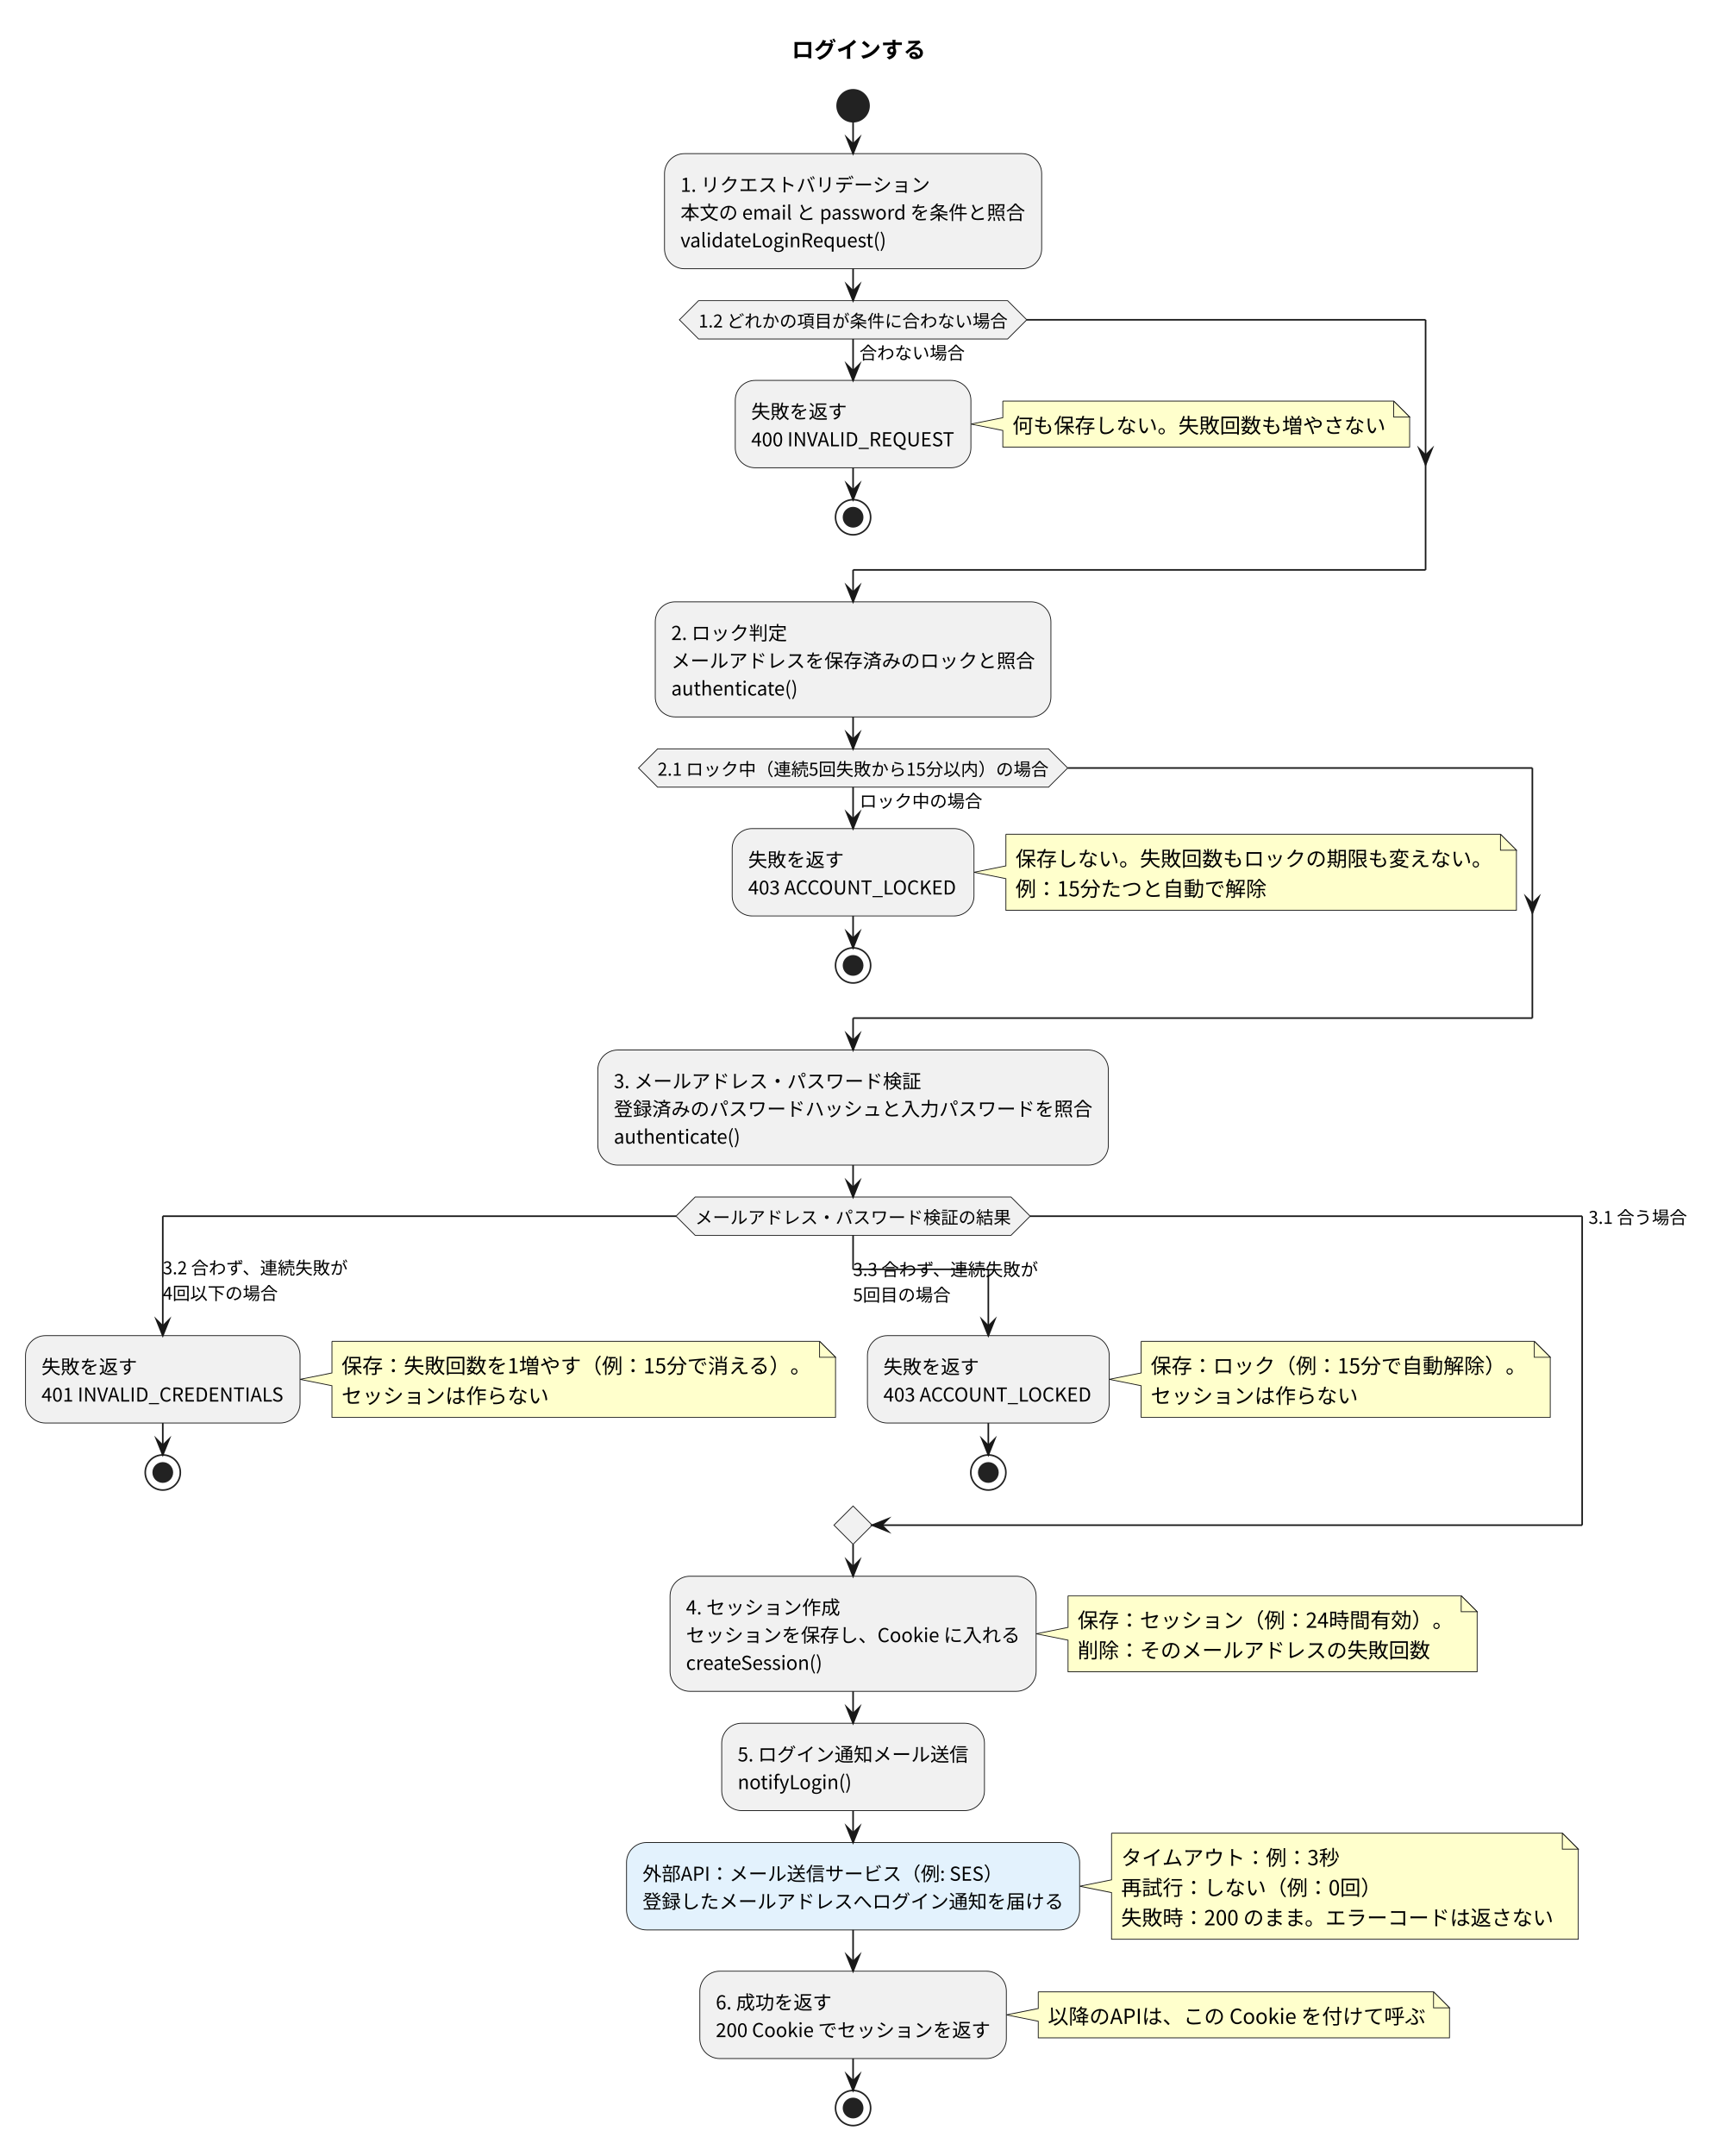
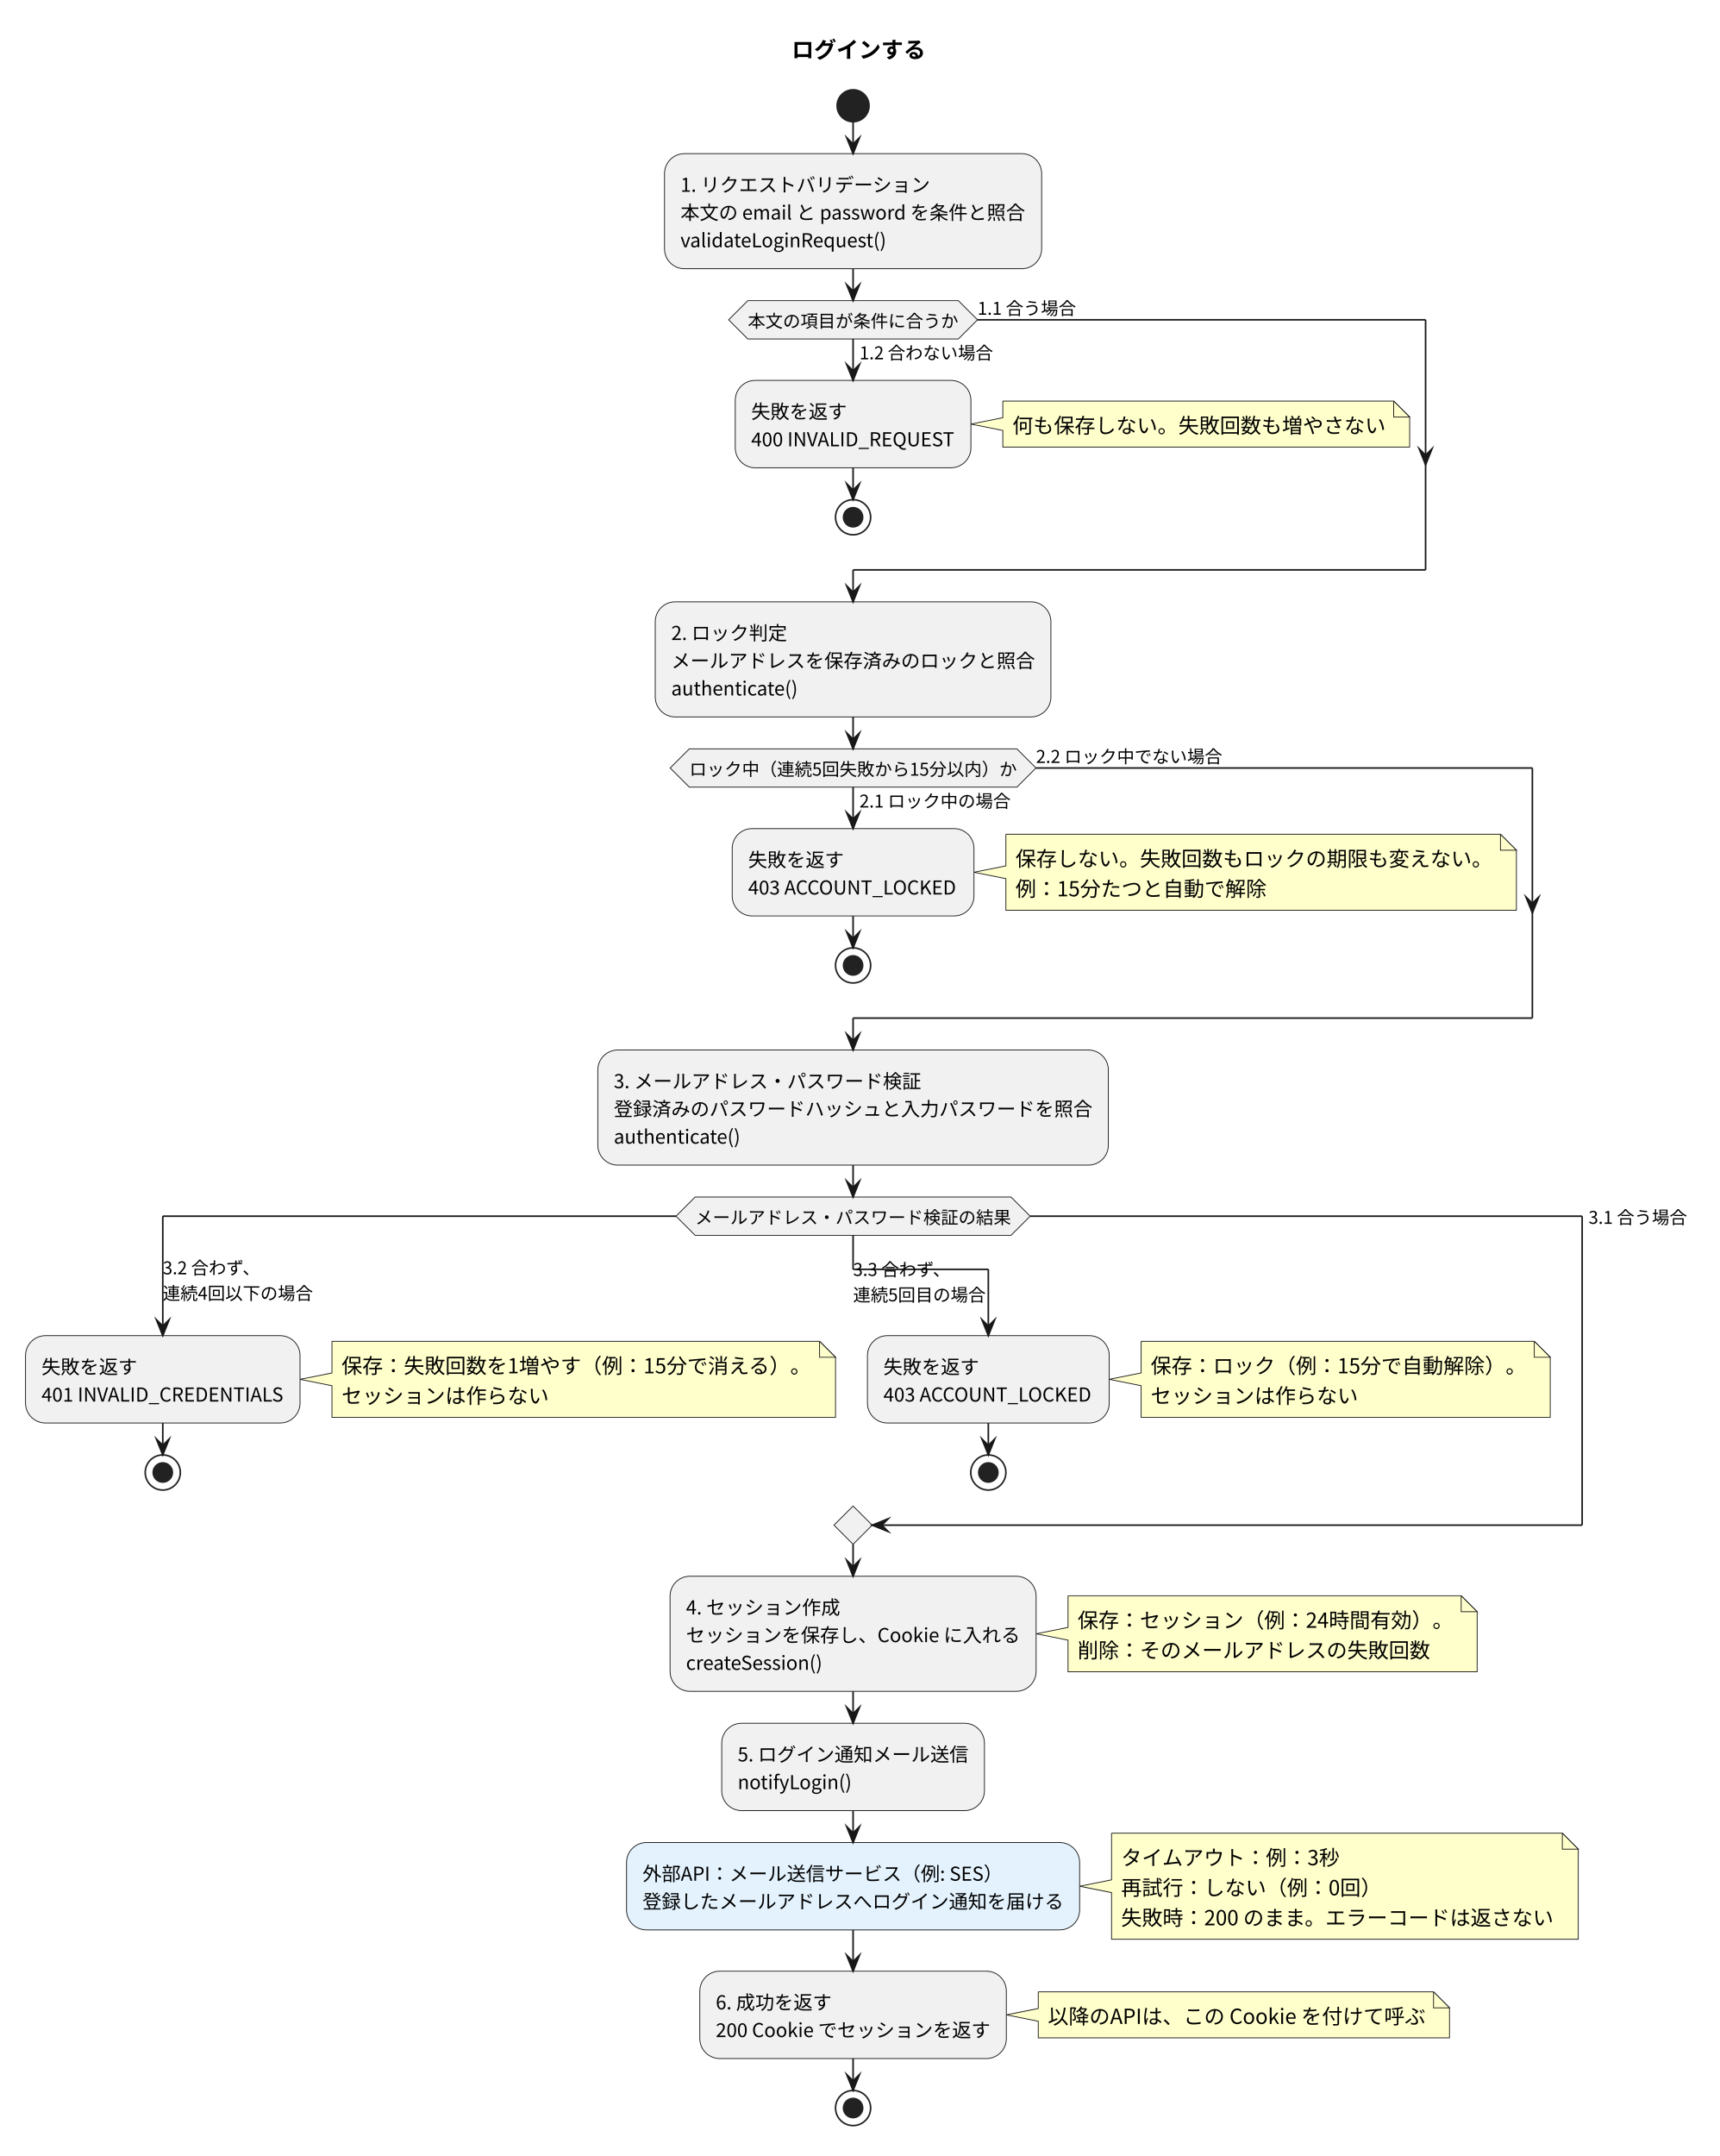
<svg xmlns="http://www.w3.org/2000/svg" version="1.1" data-diagram-type="ACTIVITY" style="width:1078px;height:1351px;background:#FFFFFF;" width="1078px" height="1351px" viewBox="0 0 1078 1351" zoomAndPan="magnify" preserveAspectRatio="none" contentStyleType="text/css">
  <defs />
  <g font-family="sans-serif" lengthAdjust="spacing">
    <g class="title" data-source-line="9">
      <text x="496.215" y="36.24" fill="#000" font-size="14" textLength="84" font-weight="700" font-family="'Noto Sans CJK JP'">ログインする</text>
    </g>
    <ellipse cx="534.715" cy="66.272" rx="10" ry="10" fill="#222" style="stroke:#222;stroke-width:1;" />
    <rect x="416.516" y="96.272" width="236.398" height="72.128" fill="#F1F1F1" style="stroke:#181818;stroke-width:0.5;" rx="12.5" ry="12.5" />
    <text x="426.516" y="120.192" fill="#000" font-size="12" textLength="156.685" font-family="'Noto Sans CJK JP'">1. リクエストバリデーション</text>
    <text x="426.516" y="137.568" fill="#000" font-size="12" textLength="216.398" font-family="'Noto Sans CJK JP'">本文の email と password を条件と照合</text>
    <text x="426.516" y="154.944" fill="#000" font-size="12" textLength="130.153" font-family="'Noto Sans CJK JP'">validateLoginRequest()</text>
    <path d="M628.567,251.328 L628.567,261.74 L608.567,265.74 L628.567,269.74 L628.567,280.152 A0,0 0 0 0 628.567,280.152 L883.567,280.152 A0,0 0 0 0 883.567,280.152 L883.567,261.328 L873.567,251.328 L628.567,251.328 A0,0 0 0 0 628.567,251.328" style="stroke:#181818;stroke-width:0.5;" fill="#FFC" />
    <path d="M873.567,251.328 L873.567,261.328 L883.567,261.328 L873.567,251.328" style="stroke:#181818;stroke-width:0.5;" fill="#FFC" />
    <text x="634.567" y="271.408" fill="#000" font-size="13" textLength="234" font-family="'Noto Sans CJK JP'">何も保存しない。失敗回数も増やさない</text>
    <rect x="460.862" y="238.364" width="147.705" height="54.752" fill="#F1F1F1" style="stroke:#181818;stroke-width:0.5;" rx="12.5" ry="12.5" />
    <text x="470.862" y="262.284" fill="#000" font-size="12" textLength="60" font-family="'Noto Sans CJK JP'">失敗を返す</text>
    <text x="470.862" y="279.66" fill="#000" font-size="12" textLength="127.705" font-family="'Noto Sans CJK JP'">400 INVALID_REQUEST</text>
    <ellipse cx="534.715" cy="324.116" rx="11" ry="11" fill="none" style="stroke:#222;stroke-width:1;" />
    <ellipse cx="534.715" cy="324.116" rx="6" ry="6" fill="#222" style="stroke:#222;stroke-width:1;" />
-     <polygon points="437.849,188.4,631.58,188.4,643.58,200.4,631.58,212.4,437.849,212.4,425.849,200.4,437.849,188.4" fill="#F1F1F1" style="stroke:#181818;stroke-width:0.5;stroke-linejoin:miter;stroke-miterlimit:10;" />
-     <text x="538.715" y="225.16" fill="#000" font-size="11" textLength="66" font-family="'Noto Sans CJK JP'">合わない場合</text>
-     <text x="437.849" y="205.196" fill="#000" font-size="11" textLength="193.731" font-family="'Noto Sans CJK JP'">1.2 どれかの項目が条件に合わない場合</text>
+     <polygon points="468.715,188.4,600.714,188.4,612.714,200.4,600.714,212.4,468.715,212.4,456.715,200.4,468.715,188.4" fill="#F1F1F1" style="stroke:#181818;stroke-width:0.5;stroke-linejoin:miter;stroke-miterlimit:10;" />
+     <text x="538.715" y="225.16" fill="#000" font-size="11" textLength="83.731" font-family="'Noto Sans CJK JP'">1.2 合わない場合</text>
+     <text x="468.715" y="205.196" fill="#000" font-size="11" textLength="131.999" font-family="'Noto Sans CJK JP'">本文の項目が条件に合うか</text>
+     <text x="612.714" y="197.232" fill="#000" font-size="11" textLength="61.732" font-family="'Noto Sans CJK JP'">1.1 合う場合</text>
    <rect x="410.714" y="377.116" width="248.002" height="72.128" fill="#F1F1F1" style="stroke:#181818;stroke-width:0.5;" rx="12.5" ry="12.5" />
    <text x="420.714" y="401.037" fill="#000" font-size="12" textLength="72.685" font-family="'Noto Sans CJK JP'">2. ロック判定</text>
    <text x="420.714" y="418.413" fill="#000" font-size="12" textLength="228.002" font-family="'Noto Sans CJK JP'">メールアドレスを保存済みのロックと照合</text>
    <text x="420.714" y="435.789" fill="#000" font-size="12" textLength="79.801" font-family="'Noto Sans CJK JP'">authenticate()</text>
    <path d="M630.493,522.761 L630.493,542.585 L610.493,546.585 L630.493,550.585 L630.493,570.409 A0,0 0 0 0 630.493,570.409 L950.493,570.409 A0,0 0 0 0 950.493,570.409 L950.493,532.761 L940.493,522.761 L630.493,522.761 A0,0 0 0 0 630.493,522.761" style="stroke:#181818;stroke-width:0.5;" fill="#FFC" />
    <path d="M940.493,522.761 L940.493,532.761 L950.493,532.761 L940.493,522.761" style="stroke:#181818;stroke-width:0.5;" fill="#FFC" />
    <text x="636.493" y="542.841" fill="#000" font-size="13" textLength="299" font-family="'Noto Sans CJK JP'">保存しない。失敗回数もロックの期限も変えない。</text>
    <text x="636.493" y="561.665" fill="#000" font-size="13" textLength="157.43" font-family="'Noto Sans CJK JP'">例：15分たつと自動で解除</text>
    <rect x="458.936" y="519.209" width="151.557" height="54.752" fill="#F1F1F1" style="stroke:#181818;stroke-width:0.5;" rx="12.5" ry="12.5" />
    <text x="468.936" y="543.129" fill="#000" font-size="12" textLength="60" font-family="'Noto Sans CJK JP'">失敗を返す</text>
    <text x="468.936" y="560.505" fill="#000" font-size="12" textLength="131.557" font-family="'Noto Sans CJK JP'">403 ACCOUNT_LOCKED</text>
    <ellipse cx="534.715" cy="604.961" rx="11" ry="11" fill="none" style="stroke:#222;stroke-width:1;" />
    <ellipse cx="534.715" cy="604.961" rx="6" ry="6" fill="#222" style="stroke:#222;stroke-width:1;" />
-     <polygon points="412.192,469.245,657.237,469.245,669.237,481.245,657.237,493.245,412.192,493.245,400.192,481.245,412.192,469.245" fill="#F1F1F1" style="stroke:#181818;stroke-width:0.5;stroke-linejoin:miter;stroke-miterlimit:10;" />
-     <text x="538.715" y="506.005" fill="#000" font-size="11" textLength="76.999" font-family="'Noto Sans CJK JP'">ロック中の場合</text>
-     <text x="412.192" y="486.041" fill="#000" font-size="11" textLength="245.045" font-family="'Noto Sans CJK JP'">2.1 ロック中（連続5回失敗から15分以内）の場合</text>
+     <polygon points="432.058,469.245,637.371,469.245,649.371,481.245,637.371,493.245,432.058,493.245,420.058,481.245,432.058,469.245" fill="#F1F1F1" style="stroke:#181818;stroke-width:0.5;stroke-linejoin:miter;stroke-miterlimit:10;" />
+     <text x="538.715" y="506.005" fill="#000" font-size="11" textLength="94.731" font-family="'Noto Sans CJK JP'">2.1 ロック中の場合</text>
+     <text x="432.058" y="486.041" fill="#000" font-size="11" textLength="205.314" font-family="'Noto Sans CJK JP'">ロック中（連続5回失敗から15分以内）か</text>
+     <text x="649.371" y="478.077" fill="#000" font-size="11" textLength="116.731" font-family="'Noto Sans CJK JP'">2.2 ロック中でない場合</text>
    <rect x="374.713" y="657.961" width="320.002" height="72.128" fill="#F1F1F1" style="stroke:#181818;stroke-width:0.5;" rx="12.5" ry="12.5" />
    <text x="384.713" y="681.881" fill="#000" font-size="12" textLength="192.685" font-family="'Noto Sans CJK JP'">3. メールアドレス・パスワード検証</text>
    <text x="384.713" y="699.257" fill="#000" font-size="12" textLength="300.002" font-family="'Noto Sans CJK JP'">登録済みのパスワードハッシュと入力パスワードを照合</text>
    <text x="384.713" y="716.633" fill="#000" font-size="12" textLength="79.801" font-family="'Noto Sans CJK JP'">authenticate()</text>
    <polygon points="435.715,750.089,633.714,750.089,645.714,762.089,633.714,774.089,435.715,774.089,423.715,762.089,435.715,750.089" fill="#F1F1F1" style="stroke:#181818;stroke-width:0.5;stroke-linejoin:miter;stroke-miterlimit:10;" />
    <text x="435.715" y="766.885" fill="#000" font-size="11" textLength="197.999" font-family="'Noto Sans CJK JP'">メールアドレス・パスワード検証の結果</text>
    <path d="M208.065,840.497 L208.065,860.321 L188.065,864.321 L208.065,868.321 L208.065,888.145 A0,0 0 0 0 208.065,888.145 L523.71,888.145 A0,0 0 0 0 523.71,888.145 L523.71,850.497 L513.71,840.497 L208.065,840.497 A0,0 0 0 0 208.065,840.497" style="stroke:#181818;stroke-width:0.5;" fill="#FFC" />
    <path d="M513.71,840.497 L513.71,850.497 L523.71,850.497 L513.71,840.497" style="stroke:#181818;stroke-width:0.5;" fill="#FFC" />
    <text x="214.065" y="860.577" fill="#000" font-size="13" textLength="294.645" font-family="'Noto Sans CJK JP'">保存：失敗回数を1増やす（例：15分で消える）。</text>
    <text x="214.065" y="879.401" fill="#000" font-size="13" textLength="130" font-family="'Noto Sans CJK JP'">セッションは作らない</text>
    <rect x="16" y="836.945" width="172.065" height="54.752" fill="#F1F1F1" style="stroke:#181818;stroke-width:0.5;" rx="12.5" ry="12.5" />
    <text x="26" y="860.865" fill="#000" font-size="12" textLength="60" font-family="'Noto Sans CJK JP'">失敗を返す</text>
    <text x="26" y="878.241" fill="#000" font-size="12" textLength="152.065" font-family="'Noto Sans CJK JP'">401 INVALID_CREDENTIALS</text>
    <ellipse cx="102.033" cy="922.697" rx="11" ry="11" fill="none" style="stroke:#222;stroke-width:1;" />
    <ellipse cx="102.033" cy="922.697" rx="6" ry="6" fill="#222" style="stroke:#222;stroke-width:1;" />
    <path d="M715.267,840.497 L715.267,860.321 L695.267,864.321 L715.267,868.321 L715.267,888.145 A0,0 0 0 0 715.267,888.145 L971.698,888.145 A0,0 0 0 0 971.698,888.145 L971.698,850.497 L961.698,840.497 L715.267,840.497 A0,0 0 0 0 715.267,840.497" style="stroke:#181818;stroke-width:0.5;" fill="#FFC" />
    <path d="M961.698,840.497 L961.698,850.497 L971.698,850.497 L961.698,840.497" style="stroke:#181818;stroke-width:0.5;" fill="#FFC" />
    <text x="721.267" y="860.577" fill="#000" font-size="13" textLength="235.43" font-family="'Noto Sans CJK JP'">保存：ロック（例：15分で自動解除）。</text>
    <text x="721.267" y="879.401" fill="#000" font-size="13" textLength="130" font-family="'Noto Sans CJK JP'">セッションは作らない</text>
    <rect x="543.71" y="836.945" width="151.557" height="54.752" fill="#F1F1F1" style="stroke:#181818;stroke-width:0.5;" rx="12.5" ry="12.5" />
    <text x="553.71" y="860.865" fill="#000" font-size="12" textLength="60" font-family="'Noto Sans CJK JP'">失敗を返す</text>
    <text x="553.71" y="878.241" fill="#000" font-size="12" textLength="131.557" font-family="'Noto Sans CJK JP'">403 ACCOUNT_LOCKED</text>
    <ellipse cx="619.489" cy="922.697" rx="11" ry="11" fill="none" style="stroke:#222;stroke-width:1;" />
    <ellipse cx="619.489" cy="922.697" rx="6" ry="6" fill="#222" style="stroke:#222;stroke-width:1;" />
    <polygon points="534.715,943.697,534.715,943.697,546.715,955.697,534.715,967.697,534.715,967.697,522.715,955.697,534.715,943.697" fill="#F1F1F1" style="stroke:#181818;stroke-width:0.5;stroke-linejoin:miter;stroke-miterlimit:10;" />
    <path d="M669.445,999.938 L669.445,1019.762 L649.445,1023.762 L669.445,1027.762 L669.445,1047.586 A0,0 0 0 0 669.445,1047.586 L925.876,1047.586 A0,0 0 0 0 925.876,1047.586 L925.876,1009.938 L915.876,999.938 L669.445,999.938 A0,0 0 0 0 669.445,999.938" style="stroke:#181818;stroke-width:0.5;" fill="#FFC" />
    <path d="M915.876,999.938 L915.876,1009.938 L925.876,1009.938 L915.876,999.938" style="stroke:#181818;stroke-width:0.5;" fill="#FFC" />
    <text x="675.445" y="1020.018" fill="#000" font-size="13" textLength="235.43" font-family="'Noto Sans CJK JP'">保存：セッション（例：24時間有効）。</text>
    <text x="675.445" y="1038.842" fill="#000" font-size="13" textLength="221" font-family="'Noto Sans CJK JP'">削除：そのメールアドレスの失敗回数</text>
    <rect x="419.984" y="987.697" width="229.462" height="72.128" fill="#F1F1F1" style="stroke:#181818;stroke-width:0.5;" rx="12.5" ry="12.5" />
    <text x="429.984" y="1011.617" fill="#000" font-size="12" textLength="96.685" font-family="'Noto Sans CJK JP'">4. セッション作成</text>
    <text x="429.984" y="1028.994" fill="#000" font-size="12" textLength="209.462" font-family="'Noto Sans CJK JP'">セッションを保存し、Cookie に入れる</text>
    <text x="429.984" y="1046.37" fill="#000" font-size="12" textLength="86.389" font-family="'Noto Sans CJK JP'">createSession()</text>
    <rect x="452.372" y="1079.826" width="164.685" height="54.752" fill="#F1F1F1" style="stroke:#181818;stroke-width:0.5;" rx="12.5" ry="12.5" />
    <text x="462.372" y="1103.746" fill="#000" font-size="12" textLength="144.685" font-family="'Noto Sans CJK JP'">5. ログイン通知メール送信</text>
    <text x="462.372" y="1121.122" fill="#000" font-size="12" textLength="71.857" font-family="'Noto Sans CJK JP'">notifyLogin()</text>
    <path d="M696.716,1148.718 L696.716,1177.954 L676.716,1181.954 L696.716,1185.954 L696.716,1215.19 A0,0 0 0 0 696.716,1215.19 L989.273,1215.19 A0,0 0 0 0 989.273,1215.19 L989.273,1158.718 L979.273,1148.718 L696.716,1148.718 A0,0 0 0 0 696.716,1148.718" style="stroke:#181818;stroke-width:0.5;" fill="#FFC" />
    <path d="M979.273,1148.718 L979.273,1158.718 L989.273,1158.718 L979.273,1148.718" style="stroke:#181818;stroke-width:0.5;" fill="#FFC" />
    <text x="702.716" y="1168.798" fill="#000" font-size="13" textLength="137.215" font-family="'Noto Sans CJK JP'">タイムアウト：例：3秒</text>
    <text x="702.716" y="1187.622" fill="#000" font-size="13" textLength="163.215" font-family="'Noto Sans CJK JP'">再試行：しない（例：0回）</text>
    <text x="702.716" y="1206.446" fill="#000" font-size="13" textLength="271.557" font-family="'Noto Sans CJK JP'">失敗時：200 のまま。エラーコードは返さない</text>
    <rect x="392.714" y="1154.578" width="284.002" height="54.752" fill="#E3F2FD" style="stroke:#181818;stroke-width:0.5;" rx="12.5" ry="12.5" />
    <text x="402.714" y="1178.498" fill="#000" font-size="12" textLength="225.806" font-family="'Noto Sans CJK JP'">外部API：メール送信サービス（例: SES）</text>
    <text x="402.714" y="1195.874" fill="#000" font-size="12" textLength="264.002" font-family="'Noto Sans CJK JP'">登録したメールアドレスへログイン通知を届ける</text>
    <path d="M650.779,1248.154 L650.779,1258.566 L630.779,1262.566 L650.779,1266.566 L650.779,1276.978 A0,0 0 0 0 650.779,1276.978 L908.549,1276.978 A0,0 0 0 0 908.549,1276.978 L908.549,1258.154 L898.549,1248.154 L650.779,1248.154 A0,0 0 0 0 650.779,1248.154" style="stroke:#181818;stroke-width:0.5;" fill="#FFC" />
    <path d="M898.549,1248.154 L898.549,1258.154 L908.549,1258.154 L898.549,1248.154" style="stroke:#181818;stroke-width:0.5;" fill="#FFC" />
    <text x="656.779" y="1268.234" fill="#000" font-size="13" textLength="236.769" font-family="'Noto Sans CJK JP'">以降のAPIは、この Cookie を付けて呼ぶ</text>
    <rect x="438.65" y="1235.19" width="192.129" height="54.752" fill="#F1F1F1" style="stroke:#181818;stroke-width:0.5;" rx="12.5" ry="12.5" />
    <text x="448.65" y="1259.11" fill="#000" font-size="12" textLength="72.685" font-family="'Noto Sans CJK JP'">6. 成功を返す</text>
    <text x="448.65" y="1276.486" fill="#000" font-size="12" textLength="172.129" font-family="'Noto Sans CJK JP'">200 Cookie でセッションを返す</text>
    <ellipse cx="534.715" cy="1320.942" rx="11" ry="11" fill="none" style="stroke:#222;stroke-width:1;" />
    <ellipse cx="534.715" cy="1320.942" rx="6" ry="6" fill="#222" style="stroke:#222;stroke-width:1;" />
    <line x1="534.715" y1="76.272" x2="534.715" y2="96.272" style="stroke:#181818;stroke-width:1;" />
    <polygon points="530.715,86.272,534.715,96.272,538.715,86.272,534.715,90.272" fill="#181818" style="stroke:#181818;stroke-width:1;stroke-linejoin:miter;stroke-miterlimit:10;" />
    <line x1="534.715" y1="293.116" x2="534.715" y2="313.116" style="stroke:#181818;stroke-width:1;" />
    <polygon points="530.715,303.116,534.715,313.116,538.715,303.116,534.715,307.116" fill="#181818" style="stroke:#181818;stroke-width:1;stroke-linejoin:miter;stroke-miterlimit:10;" />
    <line x1="534.715" y1="212.4" x2="534.715" y2="238.364" style="stroke:#181818;stroke-width:1;" />
    <polygon points="530.715,228.364,534.715,238.364,538.715,228.364,534.715,232.364" fill="#181818" style="stroke:#181818;stroke-width:1;stroke-linejoin:miter;stroke-miterlimit:10;" />
-     <line x1="643.58" y1="200.4" x2="893.567" y2="200.4" style="stroke:#181818;stroke-width:1;" />
+     <line x1="612.714" y1="200.4" x2="893.567" y2="200.4" style="stroke:#181818;stroke-width:1;" />
    <polygon points="889.567,281.24,893.567,291.24,897.567,281.24,893.567,285.24" fill="#181818" style="stroke:#181818;stroke-width:1;stroke-linejoin:miter;stroke-miterlimit:10;" />
    <line x1="893.567" y1="200.4" x2="893.567" y2="357.116" style="stroke:#181818;stroke-width:1;" />
    <line x1="893.567" y1="357.116" x2="534.715" y2="357.116" style="stroke:#181818;stroke-width:1;" />
    <line x1="534.715" y1="357.116" x2="534.715" y2="377.116" style="stroke:#181818;stroke-width:1;" />
    <polygon points="530.715,367.116,534.715,377.116,538.715,367.116,534.715,371.116" fill="#181818" style="stroke:#181818;stroke-width:1;stroke-linejoin:miter;stroke-miterlimit:10;" />
    <line x1="534.715" y1="168.4" x2="534.715" y2="188.4" style="stroke:#181818;stroke-width:1;" />
    <polygon points="530.715,178.4,534.715,188.4,538.715,178.4,534.715,182.4" fill="#181818" style="stroke:#181818;stroke-width:1;stroke-linejoin:miter;stroke-miterlimit:10;" />
    <line x1="534.715" y1="573.961" x2="534.715" y2="593.961" style="stroke:#181818;stroke-width:1;" />
    <polygon points="530.715,583.961,534.715,593.961,538.715,583.961,534.715,587.961" fill="#181818" style="stroke:#181818;stroke-width:1;stroke-linejoin:miter;stroke-miterlimit:10;" />
    <line x1="534.715" y1="493.245" x2="534.715" y2="519.209" style="stroke:#181818;stroke-width:1;" />
    <polygon points="530.715,509.209,534.715,519.209,538.715,509.209,534.715,513.209" fill="#181818" style="stroke:#181818;stroke-width:1;stroke-linejoin:miter;stroke-miterlimit:10;" />
-     <line x1="669.237" y1="481.245" x2="960.493" y2="481.245" style="stroke:#181818;stroke-width:1;" />
+     <line x1="649.371" y1="481.245" x2="960.493" y2="481.245" style="stroke:#181818;stroke-width:1;" />
    <polygon points="956.493,562.085,960.493,572.085,964.493,562.085,960.493,566.085" fill="#181818" style="stroke:#181818;stroke-width:1;stroke-linejoin:miter;stroke-miterlimit:10;" />
    <line x1="960.493" y1="481.245" x2="960.493" y2="637.961" style="stroke:#181818;stroke-width:1;" />
    <line x1="960.493" y1="637.961" x2="534.715" y2="637.961" style="stroke:#181818;stroke-width:1;" />
    <line x1="534.715" y1="637.961" x2="534.715" y2="657.961" style="stroke:#181818;stroke-width:1;" />
    <polygon points="530.715,647.961,534.715,657.961,538.715,647.961,534.715,651.961" fill="#181818" style="stroke:#181818;stroke-width:1;stroke-linejoin:miter;stroke-miterlimit:10;" />
    <line x1="534.715" y1="449.245" x2="534.715" y2="469.245" style="stroke:#181818;stroke-width:1;" />
    <polygon points="530.715,459.245,534.715,469.245,538.715,459.245,534.715,463.245" fill="#181818" style="stroke:#181818;stroke-width:1;stroke-linejoin:miter;stroke-miterlimit:10;" />
    <line x1="102.033" y1="891.697" x2="102.033" y2="911.697" style="stroke:#181818;stroke-width:1;" />
    <polygon points="98.033,901.697,102.033,911.697,106.033,901.697,102.033,905.697" fill="#181818" style="stroke:#181818;stroke-width:1;stroke-linejoin:miter;stroke-miterlimit:10;" />
    <line x1="619.489" y1="891.697" x2="619.489" y2="911.697" style="stroke:#181818;stroke-width:1;" />
    <polygon points="615.489,901.697,619.489,911.697,623.489,901.697,619.489,905.697" fill="#181818" style="stroke:#181818;stroke-width:1;stroke-linejoin:miter;stroke-miterlimit:10;" />
    <line x1="423.715" y1="762.089" x2="102.033" y2="762.089" style="stroke:#181818;stroke-width:1;" />
    <line x1="102.033" y1="762.089" x2="102.033" y2="836.945" style="stroke:#181818;stroke-width:1;" />
    <polygon points="98.033,826.945,102.033,836.945,106.033,826.945,102.033,830.945" fill="#181818" style="stroke:#181818;stroke-width:1;stroke-linejoin:miter;stroke-miterlimit:10;" />
-     <text x="102.033" y="798.517" fill="#000" font-size="11" textLength="116.731" font-family="'Noto Sans CJK JP'">3.2 合わず、連続失敗が</text>
-     <text x="102.033" y="814.445" fill="#000" font-size="11" textLength="72.104" font-family="'Noto Sans CJK JP'">4回以下の場合</text>
+     <text x="102.033" y="798.517" fill="#000" font-size="11" textLength="61.732" font-family="'Noto Sans CJK JP'">3.2 合わず、</text>
+     <text x="102.033" y="814.445" fill="#000" font-size="11" textLength="94.104" font-family="'Noto Sans CJK JP'">連続4回以下の場合</text>
    <line x1="645.714" y1="762.089" x2="991.698" y2="762.089" style="stroke:#181818;stroke-width:1;" />
    <line x1="991.698" y1="762.089" x2="991.698" y2="955.697" style="stroke:#181818;stroke-width:1;" />
    <line x1="991.698" y1="955.697" x2="546.715" y2="955.697" style="stroke:#181818;stroke-width:1;" />
    <polygon points="556.715,951.697,546.715,955.697,556.715,959.697,552.715,955.697" fill="#181818" style="stroke:#181818;stroke-width:1;stroke-linejoin:miter;stroke-miterlimit:10;" />
    <text x="995.698" y="766.885" fill="#000" font-size="11" textLength="61.732" font-family="'Noto Sans CJK JP'">3.1 合う場合</text>
    <line x1="534.715" y1="774.089" x2="534.715" y2="795.4" style="stroke:#181818;stroke-width:1;" />
    <line x1="534.715" y1="795.4" x2="619.489" y2="795.4" style="stroke:#181818;stroke-width:1;" />
    <line x1="619.489" y1="795.4" x2="619.489" y2="836.945" style="stroke:#181818;stroke-width:1;" />
    <polygon points="615.489,826.945,619.489,836.945,623.489,826.945,619.489,830.945" fill="#181818" style="stroke:#181818;stroke-width:1;stroke-linejoin:miter;stroke-miterlimit:10;" />
-     <text x="534.715" y="799.517" fill="#000" font-size="11" textLength="116.731" font-family="'Noto Sans CJK JP'">3.3 合わず、連続失敗が</text>
-     <text x="534.715" y="815.445" fill="#000" font-size="11" textLength="61.105" font-family="'Noto Sans CJK JP'">5回目の場合</text>
+     <text x="534.715" y="799.517" fill="#000" font-size="11" textLength="61.732" font-family="'Noto Sans CJK JP'">3.3 合わず、</text>
+     <text x="534.715" y="815.445" fill="#000" font-size="11" textLength="83.104" font-family="'Noto Sans CJK JP'">連続5回目の場合</text>
    <line x1="534.715" y1="730.089" x2="534.715" y2="750.089" style="stroke:#181818;stroke-width:1;" />
    <polygon points="530.715,740.089,534.715,750.089,538.715,740.089,534.715,744.089" fill="#181818" style="stroke:#181818;stroke-width:1;stroke-linejoin:miter;stroke-miterlimit:10;" />
    <line x1="534.715" y1="967.697" x2="534.715" y2="987.697" style="stroke:#181818;stroke-width:1;" />
    <polygon points="530.715,977.697,534.715,987.697,538.715,977.697,534.715,981.697" fill="#181818" style="stroke:#181818;stroke-width:1;stroke-linejoin:miter;stroke-miterlimit:10;" />
    <line x1="534.715" y1="1059.826" x2="534.715" y2="1079.826" style="stroke:#181818;stroke-width:1;" />
    <polygon points="530.715,1069.826,534.715,1079.826,538.715,1069.826,534.715,1073.826" fill="#181818" style="stroke:#181818;stroke-width:1;stroke-linejoin:miter;stroke-miterlimit:10;" />
    <line x1="534.715" y1="1134.578" x2="534.715" y2="1154.578" style="stroke:#181818;stroke-width:1;" />
    <polygon points="530.715,1144.578,534.715,1154.578,538.715,1144.578,534.715,1148.578" fill="#181818" style="stroke:#181818;stroke-width:1;stroke-linejoin:miter;stroke-miterlimit:10;" />
    <line x1="534.715" y1="1209.33" x2="534.715" y2="1235.19" style="stroke:#181818;stroke-width:1;" />
    <polygon points="530.715,1225.19,534.715,1235.19,538.715,1225.19,534.715,1229.19" fill="#181818" style="stroke:#181818;stroke-width:1;stroke-linejoin:miter;stroke-miterlimit:10;" />
    <line x1="534.715" y1="1289.942" x2="534.715" y2="1309.942" style="stroke:#181818;stroke-width:1;" />
    <polygon points="530.715,1299.942,534.715,1309.942,538.715,1299.942,534.715,1303.942" fill="#181818" style="stroke:#181818;stroke-width:1;stroke-linejoin:miter;stroke-miterlimit:10;" />
  </g>
</svg>
